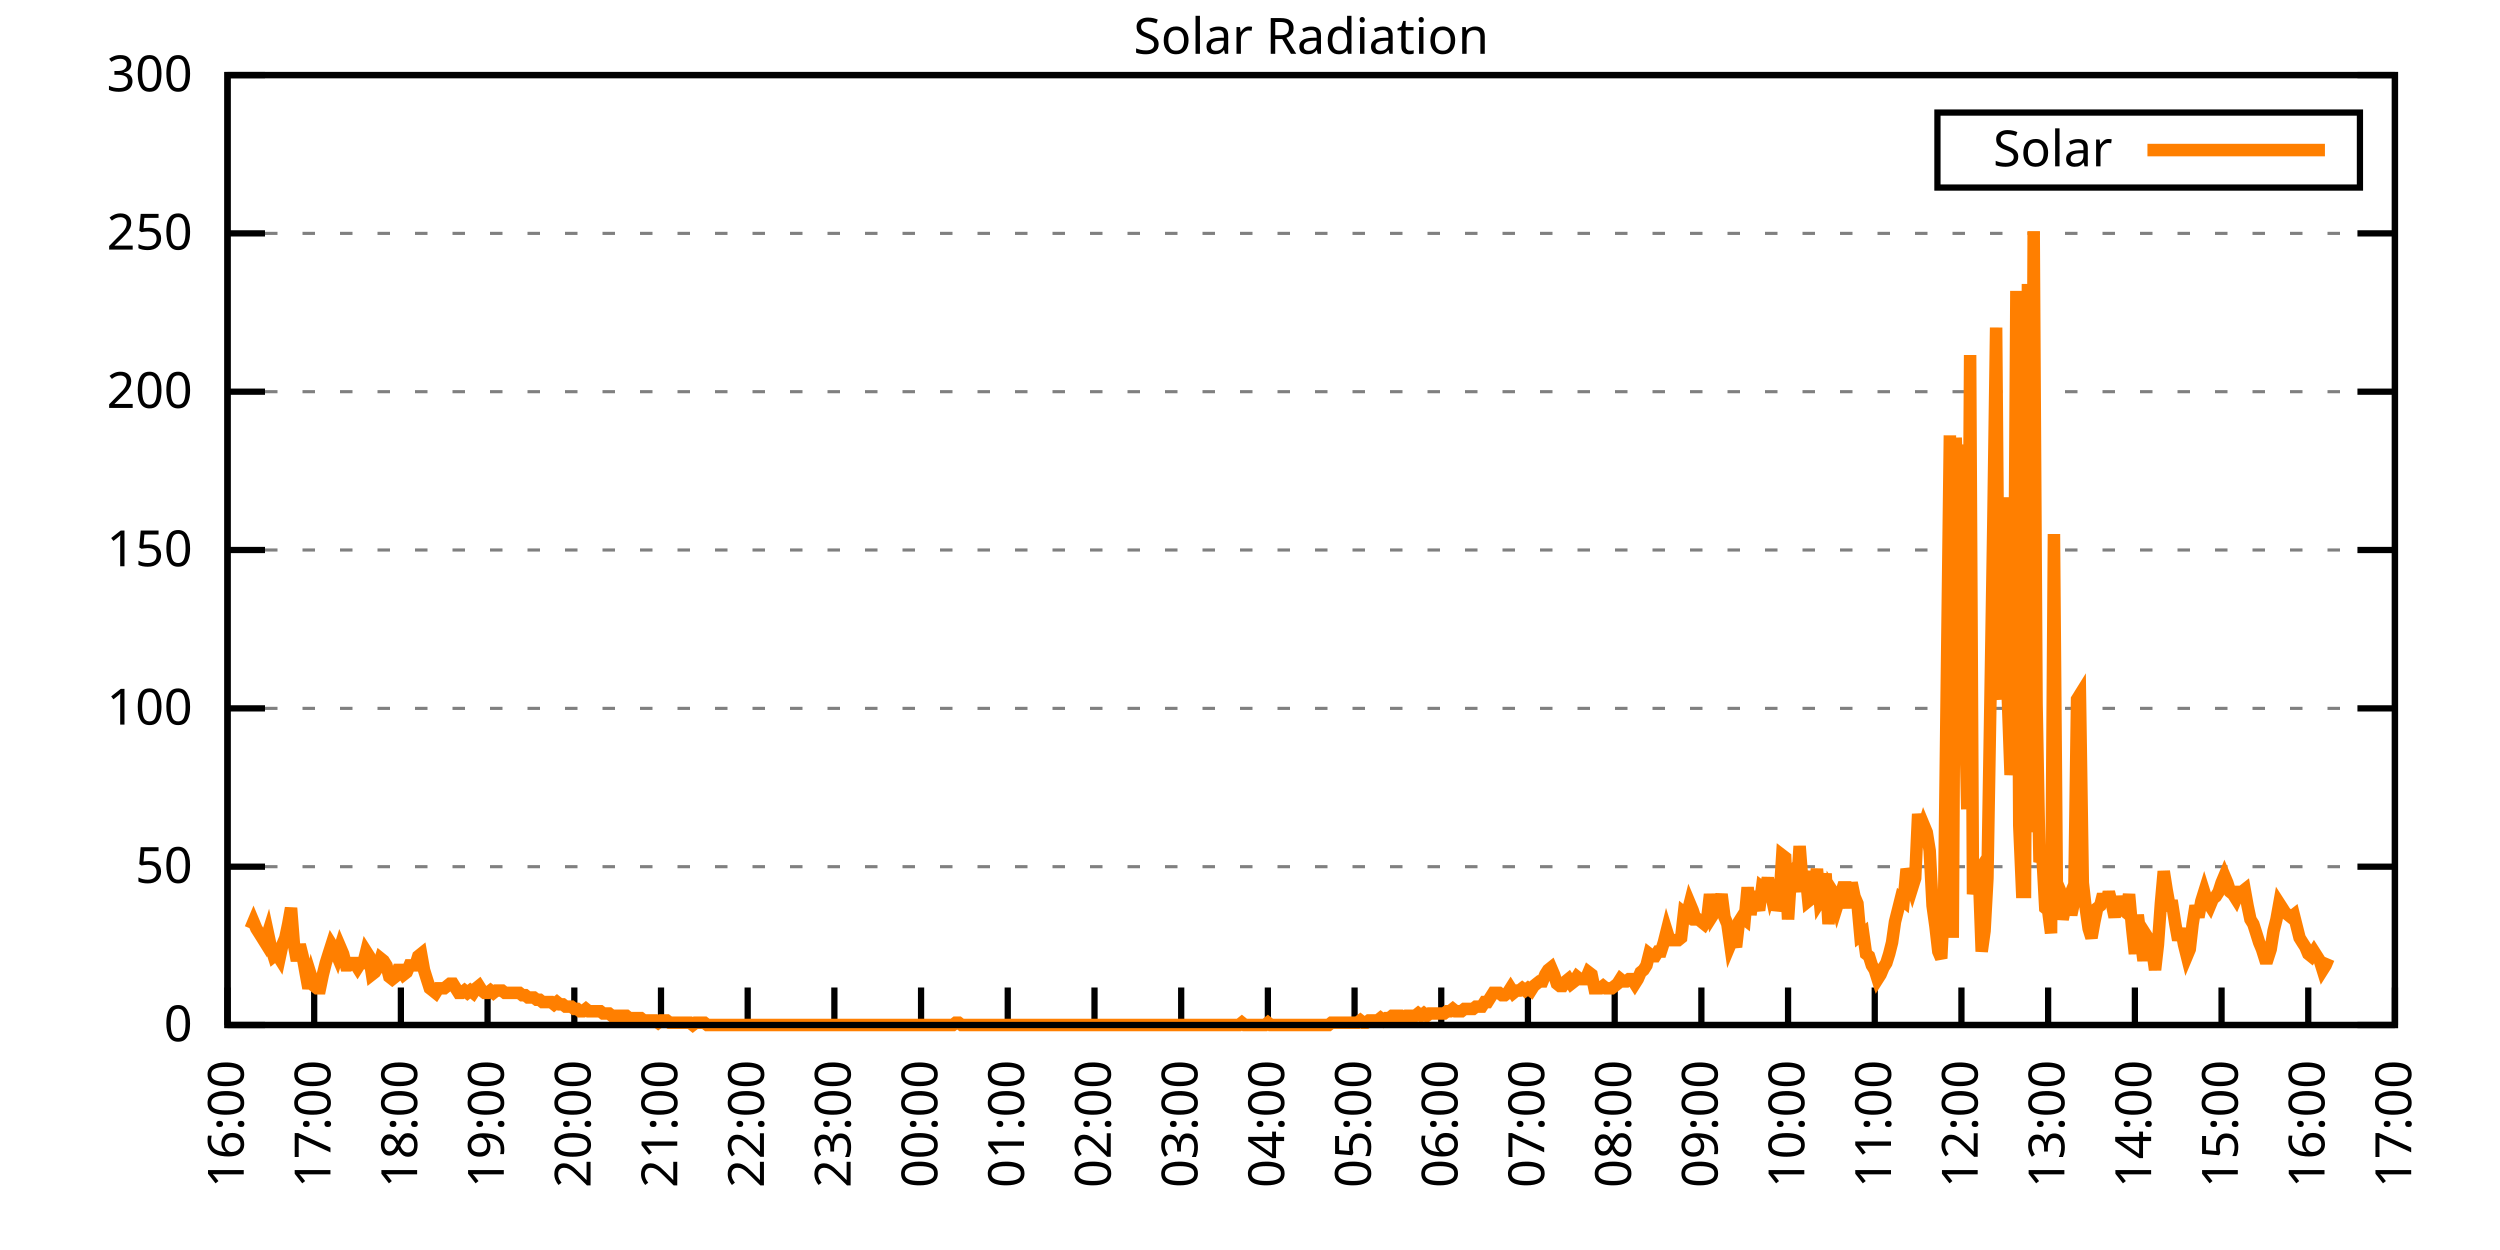
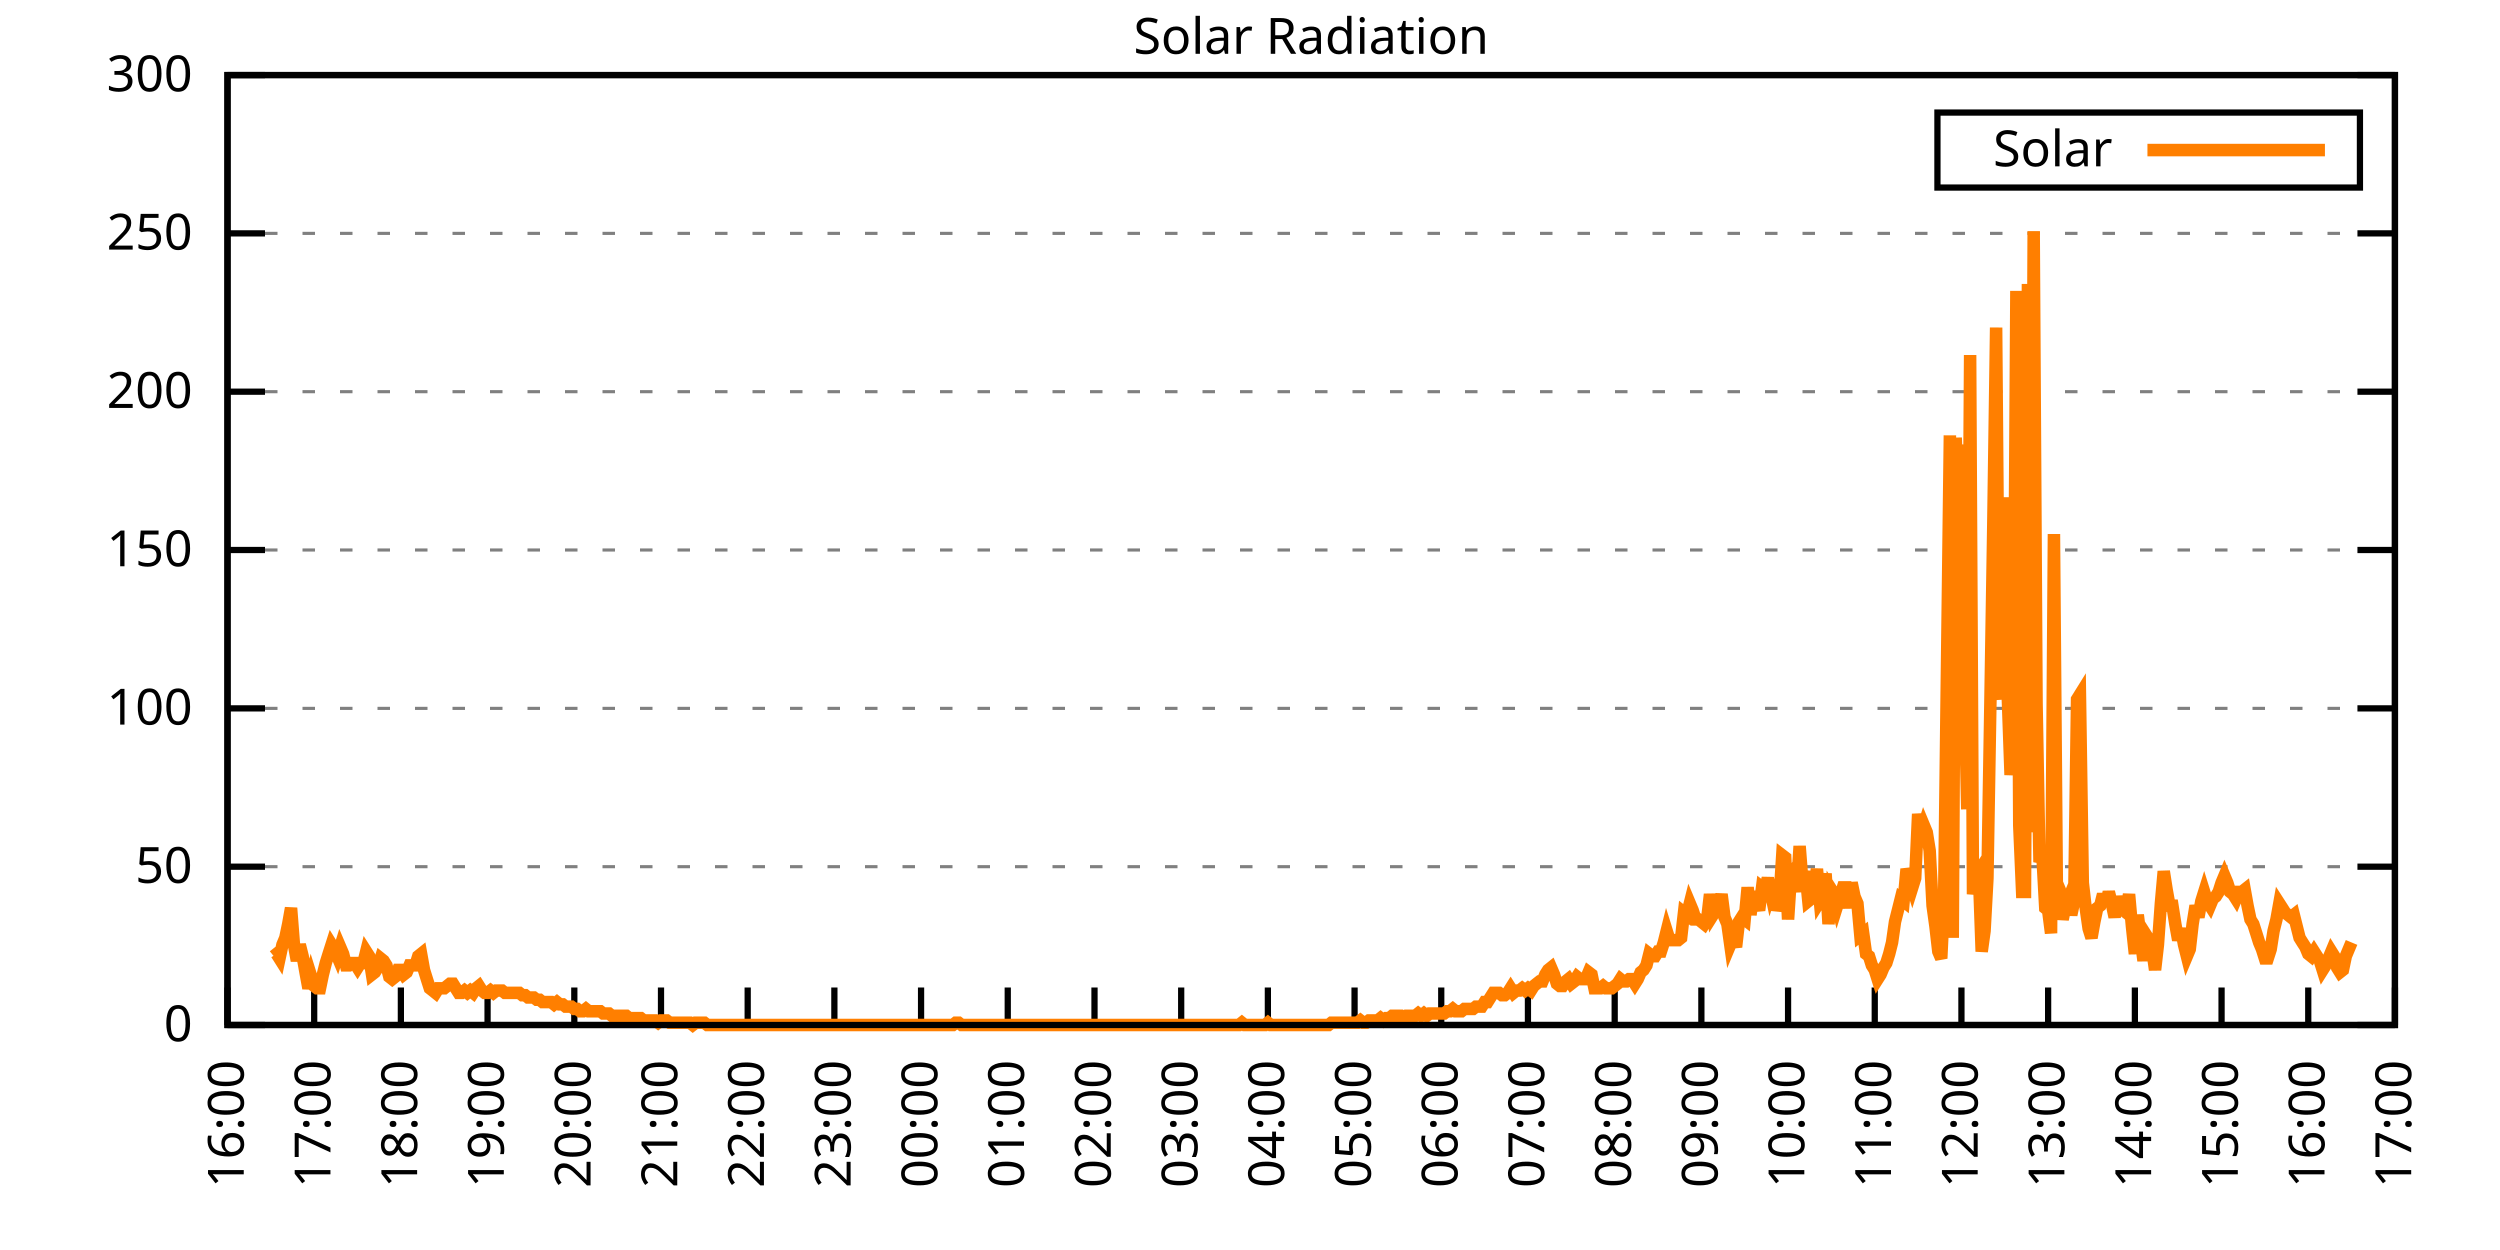
<svg xmlns="http://www.w3.org/2000/svg" xmlns:xlink="http://www.w3.org/1999/xlink" width="400" height="200" viewBox="0 0 400 200">
  <g id="gnuplot_canvas">
    <rect x="0" y="0" width="400" height="200" fill="none" />
    <defs>
      <circle id="gpDot" r="0.5" stroke-width="0.5" stroke="currentColor" />
      <path id="gpPt0" stroke-width="0.333" stroke="currentColor" d="M-1,0 h2 M0,-1 v2" />
      <path id="gpPt1" stroke-width="0.333" stroke="currentColor" d="M-1,-1 L1,1 M1,-1 L-1,1" />
      <path id="gpPt2" stroke-width="0.333" stroke="currentColor" d="M-1,0 L1,0 M0,-1 L0,1 M-1,-1 L1,1 M-1,1 L1,-1" />
      <rect id="gpPt3" stroke-width="0.333" stroke="currentColor" x="-1" y="-1" width="2" height="2" />
      <rect id="gpPt4" stroke-width="0.333" stroke="currentColor" fill="currentColor" x="-1" y="-1" width="2" height="2" />
      <circle id="gpPt5" stroke-width="0.333" stroke="currentColor" cx="0" cy="0" r="1" />
      <use xlink:href="#gpPt5" id="gpPt6" fill="currentColor" stroke="none" />
      <path id="gpPt7" stroke-width="0.333" stroke="currentColor" d="M0,-1.33 L-1.33,0.67 L1.33,0.67 z" />
      <use xlink:href="#gpPt7" id="gpPt8" fill="currentColor" stroke="none" />
      <use xlink:href="#gpPt7" id="gpPt9" stroke="currentColor" transform="rotate(180)" />
      <use xlink:href="#gpPt9" id="gpPt10" fill="currentColor" stroke="none" />
      <use xlink:href="#gpPt3" id="gpPt11" stroke="currentColor" transform="rotate(45)" />
      <use xlink:href="#gpPt11" id="gpPt12" fill="currentColor" stroke="none" />
      <path id="gpPt13" stroke-width="0.333" stroke="currentColor" d="M0,1.330 L1.265,0.411 L0.782,-1.067 L-0.782,-1.076 L-1.265,0.411 z" />
      <use xlink:href="#gpPt13" id="gpPt14" fill="currentColor" stroke="none" />
      <filter id="textbox" filterUnits="objectBoundingBox" x="0" y="0" height="1" width="1">
        <feFlood flood-color="white" flood-opacity="1" result="bgnd" />
        <feComposite in="SourceGraphic" in2="bgnd" operator="atop" />
      </filter>
      <filter id="greybox" filterUnits="objectBoundingBox" x="0" y="0" height="1" width="1">
        <feFlood flood-color="lightgrey" flood-opacity="1" result="grey" />
        <feComposite in="SourceGraphic" in2="grey" operator="atop" />
      </filter>
    </defs>
    <g fill="none" color="white" stroke="currentColor" stroke-width="1.00" stroke-linecap="butt" stroke-linejoin="miter">
</g>
    <g fill="none" color="black" stroke="currentColor" stroke-width="1.00" stroke-linecap="butt" stroke-linejoin="miter">
      <g stroke="none" shape-rendering="crispEdges">
        <polygon fill="rgb(255, 255, 255)" points="36.40,164.00 383.18,164.00 383.18,12.02 36.40,12.02 " />
      </g>
    </g>
    <g fill="none" color="black" stroke="currentColor" stroke-width="1.00" stroke-linecap="butt" stroke-linejoin="miter">
</g>
    <g fill="none" color="black" stroke="black" stroke-width="0.50" stroke-linecap="butt" stroke-linejoin="miter">
</g>
    <g fill="none" color="gray" stroke="currentColor" stroke-width="0.50" stroke-linecap="butt" stroke-linejoin="miter">
      <path stroke="gray" stroke-dasharray="2,4" class="gridline" d="M36.40,164.00 L383.19,164.00  " />
    </g>
    <g fill="none" color="gray" stroke="gray" stroke-width="1.00" stroke-linecap="butt" stroke-linejoin="miter">
</g>
    <g fill="none" color="black" stroke="currentColor" stroke-width="1.00" stroke-linecap="butt" stroke-linejoin="miter">
      <path stroke="black" d="M36.40,164.00 L42.40,164.00 M383.19,164.00 L377.19,164.00  " />
      <g transform="translate(30.80,166.60)" stroke="none" fill="black" font-family="Sans" font-size="8.00" text-anchor="end">
        <text>
          <tspan font-family="Sans"> 0</tspan>
        </text>
      </g>
    </g>
    <g fill="none" color="black" stroke="currentColor" stroke-width="1.00" stroke-linecap="butt" stroke-linejoin="miter">
</g>
    <g fill="none" color="black" stroke="black" stroke-width="0.50" stroke-linecap="butt" stroke-linejoin="miter">
</g>
    <g fill="none" color="gray" stroke="currentColor" stroke-width="0.50" stroke-linecap="butt" stroke-linejoin="miter">
      <path stroke="gray" stroke-dasharray="2,4" class="gridline" d="M36.40,138.67 L383.19,138.67  " />
    </g>
    <g fill="none" color="gray" stroke="gray" stroke-width="1.00" stroke-linecap="butt" stroke-linejoin="miter">
</g>
    <g fill="none" color="black" stroke="currentColor" stroke-width="1.00" stroke-linecap="butt" stroke-linejoin="miter">
      <path stroke="black" d="M36.40,138.67 L42.40,138.67 M383.19,138.67 L377.19,138.67  " />
      <g transform="translate(30.80,141.27)" stroke="none" fill="black" font-family="Sans" font-size="8.00" text-anchor="end">
        <text>
          <tspan font-family="Sans"> 50</tspan>
        </text>
      </g>
    </g>
    <g fill="none" color="black" stroke="currentColor" stroke-width="1.00" stroke-linecap="butt" stroke-linejoin="miter">
</g>
    <g fill="none" color="black" stroke="black" stroke-width="0.50" stroke-linecap="butt" stroke-linejoin="miter">
</g>
    <g fill="none" color="gray" stroke="currentColor" stroke-width="0.50" stroke-linecap="butt" stroke-linejoin="miter">
      <path stroke="gray" stroke-dasharray="2,4" class="gridline" d="M36.40,113.34 L383.19,113.34  " />
    </g>
    <g fill="none" color="gray" stroke="gray" stroke-width="1.00" stroke-linecap="butt" stroke-linejoin="miter">
</g>
    <g fill="none" color="black" stroke="currentColor" stroke-width="1.00" stroke-linecap="butt" stroke-linejoin="miter">
      <path stroke="black" d="M36.40,113.34 L42.40,113.34 M383.19,113.34 L377.19,113.34  " />
      <g transform="translate(30.80,115.94)" stroke="none" fill="black" font-family="Sans" font-size="8.00" text-anchor="end">
        <text>
          <tspan font-family="Sans"> 100</tspan>
        </text>
      </g>
    </g>
    <g fill="none" color="black" stroke="currentColor" stroke-width="1.00" stroke-linecap="butt" stroke-linejoin="miter">
</g>
    <g fill="none" color="black" stroke="black" stroke-width="0.50" stroke-linecap="butt" stroke-linejoin="miter">
</g>
    <g fill="none" color="gray" stroke="currentColor" stroke-width="0.50" stroke-linecap="butt" stroke-linejoin="miter">
      <path stroke="gray" stroke-dasharray="2,4" class="gridline" d="M36.40,88.00 L383.19,88.00  " />
    </g>
    <g fill="none" color="gray" stroke="gray" stroke-width="1.00" stroke-linecap="butt" stroke-linejoin="miter">
</g>
    <g fill="none" color="black" stroke="currentColor" stroke-width="1.00" stroke-linecap="butt" stroke-linejoin="miter">
      <path stroke="black" d="M36.40,88.00 L42.40,88.00 M383.19,88.00 L377.19,88.00  " />
      <g transform="translate(30.80,90.60)" stroke="none" fill="black" font-family="Sans" font-size="8.00" text-anchor="end">
        <text>
          <tspan font-family="Sans"> 150</tspan>
        </text>
      </g>
    </g>
    <g fill="none" color="black" stroke="currentColor" stroke-width="1.00" stroke-linecap="butt" stroke-linejoin="miter">
</g>
    <g fill="none" color="black" stroke="black" stroke-width="0.50" stroke-linecap="butt" stroke-linejoin="miter">
</g>
    <g fill="none" color="gray" stroke="currentColor" stroke-width="0.50" stroke-linecap="butt" stroke-linejoin="miter">
      <path stroke="gray" stroke-dasharray="2,4" class="gridline" d="M36.40,62.67 L383.19,62.67  " />
    </g>
    <g fill="none" color="gray" stroke="gray" stroke-width="1.00" stroke-linecap="butt" stroke-linejoin="miter">
</g>
    <g fill="none" color="black" stroke="currentColor" stroke-width="1.00" stroke-linecap="butt" stroke-linejoin="miter">
      <path stroke="black" d="M36.40,62.67 L42.40,62.67 M383.19,62.67 L377.19,62.67  " />
      <g transform="translate(30.80,65.27)" stroke="none" fill="black" font-family="Sans" font-size="8.00" text-anchor="end">
        <text>
          <tspan font-family="Sans"> 200</tspan>
        </text>
      </g>
    </g>
    <g fill="none" color="black" stroke="currentColor" stroke-width="1.00" stroke-linecap="butt" stroke-linejoin="miter">
</g>
    <g fill="none" color="black" stroke="black" stroke-width="0.50" stroke-linecap="butt" stroke-linejoin="miter">
</g>
    <g fill="none" color="gray" stroke="currentColor" stroke-width="0.50" stroke-linecap="butt" stroke-linejoin="miter">
      <path stroke="gray" stroke-dasharray="2,4" class="gridline" d="M36.40,37.34 L383.19,37.34  " />
    </g>
    <g fill="none" color="gray" stroke="gray" stroke-width="1.00" stroke-linecap="butt" stroke-linejoin="miter">
</g>
    <g fill="none" color="black" stroke="currentColor" stroke-width="1.00" stroke-linecap="butt" stroke-linejoin="miter">
      <path stroke="black" d="M36.40,37.34 L42.40,37.34 M383.19,37.34 L377.19,37.34  " />
      <g transform="translate(30.80,39.94)" stroke="none" fill="black" font-family="Sans" font-size="8.00" text-anchor="end">
        <text>
          <tspan font-family="Sans"> 250</tspan>
        </text>
      </g>
    </g>
    <g fill="none" color="black" stroke="currentColor" stroke-width="1.00" stroke-linecap="butt" stroke-linejoin="miter">
</g>
    <g fill="none" color="black" stroke="black" stroke-width="0.50" stroke-linecap="butt" stroke-linejoin="miter">
</g>
    <g fill="none" color="gray" stroke="currentColor" stroke-width="0.50" stroke-linecap="butt" stroke-linejoin="miter">
      <path stroke="gray" stroke-dasharray="2,4" class="gridline" d="M36.40,12.01 L383.19,12.01  " />
    </g>
    <g fill="none" color="gray" stroke="gray" stroke-width="1.00" stroke-linecap="butt" stroke-linejoin="miter">
</g>
    <g fill="none" color="black" stroke="currentColor" stroke-width="1.00" stroke-linecap="butt" stroke-linejoin="miter">
      <path stroke="black" d="M36.40,12.01 L42.40,12.01 M383.19,12.01 L377.19,12.01  " />
      <g transform="translate(30.80,14.61)" stroke="none" fill="black" font-family="Sans" font-size="8.00" text-anchor="end">
        <text>
          <tspan font-family="Sans"> 300</tspan>
        </text>
      </g>
    </g>
    <g fill="none" color="black" stroke="currentColor" stroke-width="1.00" stroke-linecap="butt" stroke-linejoin="miter">
      <path stroke="black" d="M36.40,164.00 L36.40,158.00  " />
      <g transform="translate(39.00,169.60) rotate(270.00)" stroke="none" fill="black" font-family="Sans" font-size="8.00" text-anchor="end">
        <text>
          <tspan font-family="Sans">16:00</tspan>
        </text>
      </g>
    </g>
    <g fill="none" color="black" stroke="currentColor" stroke-width="1.00" stroke-linecap="butt" stroke-linejoin="miter">
      <path stroke="black" d="M50.27,164.00 L50.27,158.00  " />
      <g transform="translate(52.87,169.60) rotate(270.00)" stroke="none" fill="black" font-family="Sans" font-size="8.00" text-anchor="end">
        <text>
          <tspan font-family="Sans">17:00</tspan>
        </text>
      </g>
    </g>
    <g fill="none" color="black" stroke="currentColor" stroke-width="1.00" stroke-linecap="butt" stroke-linejoin="miter">
      <path stroke="black" d="M64.14,164.00 L64.14,158.00  " />
      <g transform="translate(66.74,169.60) rotate(270.00)" stroke="none" fill="black" font-family="Sans" font-size="8.00" text-anchor="end">
        <text>
          <tspan font-family="Sans">18:00</tspan>
        </text>
      </g>
    </g>
    <g fill="none" color="black" stroke="currentColor" stroke-width="1.00" stroke-linecap="butt" stroke-linejoin="miter">
      <path stroke="black" d="M78.01,164.00 L78.01,158.00  " />
      <g transform="translate(80.61,169.60) rotate(270.00)" stroke="none" fill="black" font-family="Sans" font-size="8.00" text-anchor="end">
        <text>
          <tspan font-family="Sans">19:00</tspan>
        </text>
      </g>
    </g>
    <g fill="none" color="black" stroke="currentColor" stroke-width="1.00" stroke-linecap="butt" stroke-linejoin="miter">
      <path stroke="black" d="M91.89,164.00 L91.89,158.00  " />
      <g transform="translate(94.49,169.60) rotate(270.00)" stroke="none" fill="black" font-family="Sans" font-size="8.00" text-anchor="end">
        <text>
          <tspan font-family="Sans">20:00</tspan>
        </text>
      </g>
    </g>
    <g fill="none" color="black" stroke="currentColor" stroke-width="1.00" stroke-linecap="butt" stroke-linejoin="miter">
      <path stroke="black" d="M105.76,164.00 L105.76,158.00  " />
      <g transform="translate(108.36,169.60) rotate(270.00)" stroke="none" fill="black" font-family="Sans" font-size="8.00" text-anchor="end">
        <text>
          <tspan font-family="Sans">21:00</tspan>
        </text>
      </g>
    </g>
    <g fill="none" color="black" stroke="currentColor" stroke-width="1.00" stroke-linecap="butt" stroke-linejoin="miter">
      <path stroke="black" d="M119.63,164.00 L119.63,158.00  " />
      <g transform="translate(122.23,169.60) rotate(270.00)" stroke="none" fill="black" font-family="Sans" font-size="8.00" text-anchor="end">
        <text>
          <tspan font-family="Sans">22:00</tspan>
        </text>
      </g>
    </g>
    <g fill="none" color="black" stroke="currentColor" stroke-width="1.00" stroke-linecap="butt" stroke-linejoin="miter">
      <path stroke="black" d="M133.50,164.00 L133.50,158.00  " />
      <g transform="translate(136.10,169.60) rotate(270.00)" stroke="none" fill="black" font-family="Sans" font-size="8.00" text-anchor="end">
        <text>
          <tspan font-family="Sans">23:00</tspan>
        </text>
      </g>
    </g>
    <g fill="none" color="black" stroke="currentColor" stroke-width="1.00" stroke-linecap="butt" stroke-linejoin="miter">
      <path stroke="black" d="M147.37,164.00 L147.37,158.00  " />
      <g transform="translate(149.97,169.60) rotate(270.00)" stroke="none" fill="black" font-family="Sans" font-size="8.00" text-anchor="end">
        <text>
          <tspan font-family="Sans">00:00</tspan>
        </text>
      </g>
    </g>
    <g fill="none" color="black" stroke="currentColor" stroke-width="1.00" stroke-linecap="butt" stroke-linejoin="miter">
      <path stroke="black" d="M161.24,164.00 L161.24,158.00  " />
      <g transform="translate(163.84,169.60) rotate(270.00)" stroke="none" fill="black" font-family="Sans" font-size="8.00" text-anchor="end">
        <text>
          <tspan font-family="Sans">01:00</tspan>
        </text>
      </g>
    </g>
    <g fill="none" color="black" stroke="currentColor" stroke-width="1.00" stroke-linecap="butt" stroke-linejoin="miter">
      <path stroke="black" d="M175.12,164.00 L175.12,158.00  " />
      <g transform="translate(177.72,169.60) rotate(270.00)" stroke="none" fill="black" font-family="Sans" font-size="8.00" text-anchor="end">
        <text>
          <tspan font-family="Sans">02:00</tspan>
        </text>
      </g>
    </g>
    <g fill="none" color="black" stroke="currentColor" stroke-width="1.00" stroke-linecap="butt" stroke-linejoin="miter">
      <path stroke="black" d="M188.99,164.00 L188.99,158.00  " />
      <g transform="translate(191.59,169.60) rotate(270.00)" stroke="none" fill="black" font-family="Sans" font-size="8.00" text-anchor="end">
        <text>
          <tspan font-family="Sans">03:00</tspan>
        </text>
      </g>
    </g>
    <g fill="none" color="black" stroke="currentColor" stroke-width="1.00" stroke-linecap="butt" stroke-linejoin="miter">
      <path stroke="black" d="M202.86,164.00 L202.86,158.00  " />
      <g transform="translate(205.46,169.60) rotate(270.00)" stroke="none" fill="black" font-family="Sans" font-size="8.00" text-anchor="end">
        <text>
          <tspan font-family="Sans">04:00</tspan>
        </text>
      </g>
    </g>
    <g fill="none" color="black" stroke="currentColor" stroke-width="1.00" stroke-linecap="butt" stroke-linejoin="miter">
      <path stroke="black" d="M216.73,164.00 L216.73,158.00  " />
      <g transform="translate(219.33,169.60) rotate(270.00)" stroke="none" fill="black" font-family="Sans" font-size="8.00" text-anchor="end">
        <text>
          <tspan font-family="Sans">05:00</tspan>
        </text>
      </g>
    </g>
    <g fill="none" color="black" stroke="currentColor" stroke-width="1.00" stroke-linecap="butt" stroke-linejoin="miter">
      <path stroke="black" d="M230.60,164.00 L230.60,158.00  " />
      <g transform="translate(233.20,169.60) rotate(270.00)" stroke="none" fill="black" font-family="Sans" font-size="8.00" text-anchor="end">
        <text>
          <tspan font-family="Sans">06:00</tspan>
        </text>
      </g>
    </g>
    <g fill="none" color="black" stroke="currentColor" stroke-width="1.00" stroke-linecap="butt" stroke-linejoin="miter">
      <path stroke="black" d="M244.47,164.00 L244.47,158.00  " />
      <g transform="translate(247.07,169.60) rotate(270.00)" stroke="none" fill="black" font-family="Sans" font-size="8.00" text-anchor="end">
        <text>
          <tspan font-family="Sans">07:00</tspan>
        </text>
      </g>
    </g>
    <g fill="none" color="black" stroke="currentColor" stroke-width="1.00" stroke-linecap="butt" stroke-linejoin="miter">
      <path stroke="black" d="M258.35,164.00 L258.35,158.00  " />
      <g transform="translate(260.95,169.60) rotate(270.00)" stroke="none" fill="black" font-family="Sans" font-size="8.00" text-anchor="end">
        <text>
          <tspan font-family="Sans">08:00</tspan>
        </text>
      </g>
    </g>
    <g fill="none" color="black" stroke="currentColor" stroke-width="1.00" stroke-linecap="butt" stroke-linejoin="miter">
      <path stroke="black" d="M272.22,164.00 L272.22,158.00  " />
      <g transform="translate(274.82,169.60) rotate(270.00)" stroke="none" fill="black" font-family="Sans" font-size="8.00" text-anchor="end">
        <text>
          <tspan font-family="Sans">09:00</tspan>
        </text>
      </g>
    </g>
    <g fill="none" color="black" stroke="currentColor" stroke-width="1.00" stroke-linecap="butt" stroke-linejoin="miter">
      <path stroke="black" d="M286.09,164.00 L286.09,158.00  " />
      <g transform="translate(288.69,169.60) rotate(270.00)" stroke="none" fill="black" font-family="Sans" font-size="8.00" text-anchor="end">
        <text>
          <tspan font-family="Sans">10:00</tspan>
        </text>
      </g>
    </g>
    <g fill="none" color="black" stroke="currentColor" stroke-width="1.00" stroke-linecap="butt" stroke-linejoin="miter">
      <path stroke="black" d="M299.96,164.00 L299.96,158.00  " />
      <g transform="translate(302.56,169.60) rotate(270.00)" stroke="none" fill="black" font-family="Sans" font-size="8.00" text-anchor="end">
        <text>
          <tspan font-family="Sans">11:00</tspan>
        </text>
      </g>
    </g>
    <g fill="none" color="black" stroke="currentColor" stroke-width="1.00" stroke-linecap="butt" stroke-linejoin="miter">
      <path stroke="black" d="M313.83,164.00 L313.83,158.00  " />
      <g transform="translate(316.43,169.60) rotate(270.00)" stroke="none" fill="black" font-family="Sans" font-size="8.00" text-anchor="end">
        <text>
          <tspan font-family="Sans">12:00</tspan>
        </text>
      </g>
    </g>
    <g fill="none" color="black" stroke="currentColor" stroke-width="1.00" stroke-linecap="butt" stroke-linejoin="miter">
      <path stroke="black" d="M327.70,164.00 L327.70,158.00  " />
      <g transform="translate(330.30,169.60) rotate(270.00)" stroke="none" fill="black" font-family="Sans" font-size="8.00" text-anchor="end">
        <text>
          <tspan font-family="Sans">13:00</tspan>
        </text>
      </g>
    </g>
    <g fill="none" color="black" stroke="currentColor" stroke-width="1.00" stroke-linecap="butt" stroke-linejoin="miter">
      <path stroke="black" d="M341.58,164.00 L341.58,158.00  " />
      <g transform="translate(344.18,169.60) rotate(270.00)" stroke="none" fill="black" font-family="Sans" font-size="8.00" text-anchor="end">
        <text>
          <tspan font-family="Sans">14:00</tspan>
        </text>
      </g>
    </g>
    <g fill="none" color="black" stroke="currentColor" stroke-width="1.00" stroke-linecap="butt" stroke-linejoin="miter">
      <path stroke="black" d="M355.45,164.00 L355.45,158.00  " />
      <g transform="translate(358.05,169.60) rotate(270.00)" stroke="none" fill="black" font-family="Sans" font-size="8.00" text-anchor="end">
        <text>
          <tspan font-family="Sans">15:00</tspan>
        </text>
      </g>
    </g>
    <g fill="none" color="black" stroke="currentColor" stroke-width="1.00" stroke-linecap="butt" stroke-linejoin="miter">
      <path stroke="black" d="M369.32,164.00 L369.32,158.00  " />
      <g transform="translate(371.92,169.60) rotate(270.00)" stroke="none" fill="black" font-family="Sans" font-size="8.00" text-anchor="end">
        <text>
          <tspan font-family="Sans">16:00</tspan>
        </text>
      </g>
    </g>
    <g fill="none" color="black" stroke="currentColor" stroke-width="1.00" stroke-linecap="butt" stroke-linejoin="miter">
      <path stroke="black" d="M383.19,164.00 L383.19,158.00  " />
      <g transform="translate(385.79,169.60) rotate(270.00)" stroke="none" fill="black" font-family="Sans" font-size="8.00" text-anchor="end">
        <text>
          <tspan font-family="Sans">17:00</tspan>
        </text>
      </g>
    </g>
    <g fill="none" color="black" stroke="currentColor" stroke-width="1.00" stroke-linecap="butt" stroke-linejoin="miter">
</g>
    <g fill="none" color="black" stroke="currentColor" stroke-width="1.00" stroke-linecap="butt" stroke-linejoin="miter">
      <path stroke="black" d="M36.40,12.01 L36.40,164.00 L383.19,164.00 L383.19,12.01 L36.40,12.01 Z  " />
    </g>
    <g fill="none" color="black" stroke="currentColor" stroke-width="1.00" stroke-linecap="butt" stroke-linejoin="miter">
</g>
    <g fill="none" color="black" stroke="currentColor" stroke-width="1.00" stroke-linecap="butt" stroke-linejoin="miter">
      <path stroke="black" d="M309.99,30.01 L309.99,18.01 L377.59,18.01 L377.59,30.01 L309.99,30.01 Z  " />
    </g>
    <g id="Solar_Radiation_plot_1">
      <g fill="none" color="white" stroke="black" stroke-width="2.00" stroke-linecap="butt" stroke-linejoin="miter">
</g>
      <g fill="none" color="black" stroke="currentColor" stroke-width="2.00" stroke-linecap="butt" stroke-linejoin="miter">
        <g transform="translate(337.99,26.61)" stroke="none" fill="black" font-family="Sans" font-size="8.00" text-anchor="end">
          <text>
            <tspan font-family="Sans">Solar</tspan>
          </text>
        </g>
      </g>
      <g fill="none" color="black" stroke="currentColor" stroke-width="2.00" stroke-linecap="butt" stroke-linejoin="miter">
-         <path stroke="rgb(255, 127,   0)" d="M343.59,24.01 L371.99,24.01 M40.10,148.58 L40.56,147.48 L41.02,148.58 L41.49,149.32 L41.95,150.05 L42.41,150.79   L42.87,149.32 L43.34,151.52 L43.80,152.99 L44.26,152.62 L44.72,153.35 L45.19,151.15 L45.65,150.05 L46.11,147.85   L46.57,145.28 L47.03,151.15 L47.50,153.72 L47.96,151.15 L48.42,152.99 L48.88,155.56 L49.35,158.13 L49.81,156.29   L50.27,157.76 L50.73,158.13 L51.20,158.13 L51.66,155.92 L52.12,154.09 L52.58,152.62 L53.05,151.15 L53.51,151.89   L53.97,152.99 L54.43,151.52 L54.90,152.62 L55.36,154.46 L55.82,154.46 L56.28,154.09 L56.75,154.09 L57.21,154.82   L57.67,154.09 L58.13,154.09 L58.59,152.25 L59.06,152.99 L59.52,155.92 L59.98,155.56 L60.44,154.82 L60.91,153.35   L61.37,153.72 L61.83,154.46 L62.29,156.29 L62.76,156.66 L63.22,156.29 L63.68,155.19 L64.14,155.19 L64.61,155.92   L65.07,155.56 L65.53,154.46 L65.99,154.46 L66.46,154.46 L66.92,152.99 L67.38,152.62 L67.84,155.19 L68.30,156.66   L68.77,158.13 L69.23,158.49 L69.69,158.86 L70.15,158.13 L70.62,158.13 L71.08,158.13 L71.54,157.76 L72.00,157.39   L72.47,157.39 L72.93,158.13 L73.39,158.86 L73.85,158.86 L74.32,158.49 L74.78,158.86 L75.24,158.49 L75.70,158.86   L76.17,158.13 L76.63,157.76 L77.09,158.49 L77.55,158.86 L78.01,158.86 L78.48,158.49 L78.94,158.86 L79.40,158.49   L79.86,158.49 L80.33,158.49 L80.79,158.86 L81.25,158.86 L81.71,158.86 L82.18,158.86 L82.64,158.86 L83.10,158.86   L83.56,159.23 L84.03,159.23 L84.49,159.60 L84.95,159.60 L85.41,159.60 L85.88,159.96 L86.34,159.96 L86.80,160.33   L87.26,160.33 L87.72,160.33 L88.19,160.33 L88.65,160.70 L89.11,160.33 L89.57,160.70 L90.04,160.70 L90.50,161.06   L90.96,161.06 L91.42,161.06 L91.89,161.43 L92.35,161.43 L92.81,161.80 L93.27,161.80 L93.74,161.43 L94.20,161.80   L94.66,161.80 L95.12,161.80 L95.59,161.80 L96.05,161.80 L96.51,162.16 L96.97,162.16 L97.44,162.16 L97.90,162.53   L98.36,162.53 L98.82,162.53 L99.28,162.53 L99.75,162.53 L100.21,162.53 L100.67,162.90 L101.13,162.90 L101.60,162.90   L102.06,162.90 L102.52,162.90 L102.98,163.27 L103.45,163.27 L103.91,163.27 L104.37,163.27 L104.83,163.27 L105.30,163.63   L105.76,163.27 L106.22,163.27 L106.68,163.27 L107.15,163.63 L107.61,163.63 L108.07,163.63 L108.53,163.63 L108.99,163.63   L109.46,163.63 L109.92,163.63 L110.38,163.63 L110.84,164.00 L111.31,163.63 L111.77,163.63 L112.23,163.63 L112.69,163.63   L113.16,164.00 L113.62,164.00 L114.08,164.00 L114.54,164.00 L115.01,164.00 L115.47,164.00 L115.93,164.00 L116.39,164.00   L116.86,164.00 L117.32,164.00 L117.78,164.00 L118.24,164.00 L118.70,164.00 L119.17,164.00 L119.63,164.00 L120.09,164.00   L120.55,164.00 L121.02,164.00 L121.48,164.00 L121.94,164.00 L122.40,164.00 L122.87,164.00 L123.33,164.00 L123.79,164.00   L124.25,164.00 L124.72,164.00 L125.18,164.00 L125.64,164.00 L126.10,164.00 L126.57,164.00 L127.03,164.00 L127.49,164.00   L127.95,164.00 L128.41,164.00 L128.88,164.00 L129.34,164.00 L129.80,164.00 L130.26,164.00 L130.73,164.00 L131.19,164.00   L131.65,164.00 L132.11,164.00 L132.58,164.00 L133.04,164.00 L133.50,164.00 L133.96,164.00 L134.43,164.00 L134.89,164.00   L135.35,164.00 L135.81,164.00 L136.28,164.00 L136.74,164.00 L137.20,164.00 L137.66,164.00 L138.13,164.00 L138.59,164.00   L139.05,164.00 L139.51,164.00 L139.97,164.00 L140.44,164.00 L140.90,164.00 L141.36,164.00 L141.82,164.00 L142.29,164.00   L142.75,164.00 L143.21,164.00 L143.67,164.00 L144.14,164.00 L144.60,164.00 L145.06,164.00 L145.52,164.00 L145.99,164.00   L146.45,164.00 L146.91,164.00 L147.37,164.00 L147.84,164.00 L148.30,164.00 L148.76,164.00 L149.22,164.00 L149.68,164.00   L150.15,164.00 L150.61,164.00 L151.07,164.00 L151.53,164.00 L152.00,164.00 L152.46,164.00 L152.92,163.63 L153.38,163.63   L153.85,164.00 L154.31,164.00 L154.77,164.00 L155.23,164.00 L155.70,164.00 L156.16,164.00 L156.62,164.00 L157.08,164.00   L157.55,164.00 L158.01,164.00 L158.47,164.00 L158.93,164.00 L159.39,164.00 L159.86,164.00 L160.32,164.00 L160.78,164.00   L161.24,164.00 L161.71,164.00 L162.17,164.00 L162.63,164.00 L163.09,164.00 L163.56,164.00 L164.02,164.00 L164.48,164.00   L164.94,164.00 L165.41,164.00 L165.87,164.00 L166.33,164.00 L166.79,164.00 L167.26,164.00 L167.72,164.00 L168.18,164.00   L168.64,164.00 L169.10,164.00 L169.57,164.00 L170.03,164.00 L170.49,164.00 L170.95,164.00 L171.42,164.00 L171.88,164.00   L172.34,164.00 L172.80,164.00 L173.27,164.00 L173.73,164.00 L174.19,164.00 L174.65,164.00 L175.12,164.00 L175.58,164.00   L176.04,164.00 L176.50,164.00 L176.97,164.00 L177.43,164.00 L177.89,164.00 L178.35,164.00 L178.82,164.00 L179.28,164.00   L179.74,164.00 L180.20,164.00 L180.66,164.00 L181.13,164.00 L181.59,164.00 L182.05,164.00 L182.51,164.00 L182.98,164.00   L183.44,164.00 L183.90,164.00 L184.36,164.00 L184.83,164.00 L185.29,164.00 L185.75,164.00 L186.21,164.00 L186.68,164.00   L187.14,164.00 L187.60,164.00 L188.06,164.00 L188.53,164.00 L188.99,164.00 L189.45,164.00 L189.91,164.00 L190.37,164.00   L190.84,164.00 L191.30,164.00 L191.76,164.00 L192.22,164.00 L192.69,164.00 L193.15,164.00 L193.61,164.00 L194.07,164.00   L194.54,164.00 L195.00,164.00 L195.46,164.00 L195.92,164.00 L196.39,164.00 L196.85,164.00 L197.31,164.00 L197.77,164.00   L198.24,164.00 L198.70,163.63 L199.16,164.00 L199.62,164.00 L200.08,164.00 L200.55,164.00 L201.01,164.00 L201.47,164.00   L201.93,164.00 L202.40,164.00 L202.86,163.63 L203.32,164.00 L203.78,164.00 L204.25,164.00 L204.71,164.00 L205.17,164.00   L205.63,164.00 L206.10,164.00 L206.56,164.00 L207.02,164.00 L207.48,164.00 L207.95,164.00 L208.41,164.00 L208.87,164.00   L209.33,164.00 L209.80,164.00 L210.26,164.00 L210.72,164.00 L211.18,164.00 L211.64,164.00 L212.11,164.00 L212.57,164.00   L213.03,163.63 L213.49,163.63 L213.96,163.63 L214.42,163.63 L214.88,163.63 L215.34,163.63 L215.81,163.63 L216.27,163.63   L216.73,163.63 L217.19,163.63 L217.66,163.27 L218.12,163.63 L218.58,163.63 L219.04,163.27 L219.51,163.27 L219.97,163.27   L220.43,163.27 L220.89,162.90 L221.35,163.27 L221.82,162.90 L222.28,162.90 L222.74,162.53 L223.20,162.53 L223.67,162.53   L224.13,162.53 L224.59,162.90 L225.05,162.53 L225.52,162.53 L225.98,162.53 L226.44,162.53 L226.90,162.16 L227.37,162.53   L227.83,162.16 L228.29,162.53 L228.75,162.16 L229.22,162.16 L229.68,162.16 L230.14,162.16 L230.60,162.16 L231.06,162.16   L231.53,161.80 L231.99,161.80 L232.45,161.43 L232.91,161.80 L233.38,161.80 L233.84,161.80 L234.30,161.43 L234.76,161.43   L235.23,161.43 L235.69,161.43 L236.15,161.06 L236.61,161.06 L237.08,161.06 L237.54,160.33 L238.00,160.33 L238.46,159.60   L238.93,158.86 L239.39,158.86 L239.85,158.86 L240.31,159.23 L240.77,159.23 L241.24,158.86 L241.70,158.13 L242.16,158.86   L242.62,158.49 L243.09,158.49 L243.55,158.13 L244.01,158.49 L244.47,158.13 L244.94,158.49 L245.40,157.76 L245.86,157.39   L246.32,157.03 L246.79,157.03 L247.25,155.92 L247.71,155.19 L248.17,154.82 L248.64,155.92 L249.10,157.39 L249.56,157.76   L250.02,157.76 L250.49,157.03 L250.95,156.66 L251.41,157.39 L251.87,157.03 L252.33,156.29 L252.80,156.66 L253.26,156.66   L253.72,156.66 L254.18,155.56 L254.65,155.92 L255.11,158.13 L255.57,158.13 L256.03,158.13 L256.50,157.76 L256.96,158.13   L257.42,158.13 L257.88,158.13 L258.35,157.76 L258.81,157.39 L259.27,156.66 L259.73,157.03 L260.20,157.03 L260.66,156.66   L261.12,156.66 L261.58,157.39 L262.04,156.66 L262.51,155.56 L262.97,155.19 L263.43,154.46 L263.89,152.62 L264.36,152.99   L264.82,152.99 L265.28,152.25 L265.74,152.25 L266.21,150.79 L266.67,148.95 L267.13,150.42 L267.59,150.42 L268.06,150.42   L268.52,150.42 L268.98,150.05 L269.44,146.01 L269.91,146.38 L270.37,144.55 L270.83,145.65 L271.29,147.11 L271.75,147.11   L272.22,147.48 L272.68,147.85 L273.14,147.11 L273.60,143.08 L274.07,146.38 L274.53,145.65 L274.99,145.28 L275.45,143.08   L275.92,146.75 L276.38,147.85 L276.84,151.15 L277.30,150.05 L277.77,151.52 L278.23,147.48 L278.69,146.75 L279.15,147.11   L279.62,141.98 L280.08,146.38 L280.54,142.71 L281.00,144.18 L281.46,145.65 L281.93,141.98 L282.39,142.34 L282.85,140.51   L283.31,142.71 L283.78,141.24 L284.24,145.65 L284.70,144.18 L285.16,136.84 L285.63,137.20 L286.09,147.11 L286.55,140.14   L287.01,139.41 L287.48,142.71 L287.94,135.37 L288.40,141.24 L288.86,139.41 L289.33,144.18 L289.79,143.81 L290.25,142.34   L290.71,139.04 L291.18,144.18 L291.64,143.44 L292.10,139.77 L292.56,147.85 L293.02,142.34 L293.49,143.08 L293.95,144.91   L294.41,143.44 L294.87,141.98 L295.34,141.98 L295.80,145.28 L296.26,141.24 L296.72,143.44 L297.19,144.55 L297.65,149.68   L298.11,149.32 L298.57,152.62 L299.04,152.99 L299.50,154.46 L299.96,155.19 L300.42,156.66 L300.89,155.92 L301.35,154.82   L301.81,154.09 L302.27,152.62 L302.73,150.79 L303.20,147.48 L303.66,145.65 L304.12,143.81 L304.58,144.18 L305.05,139.04   L305.51,140.51 L305.97,141.98 L306.43,140.51 L306.90,130.23 L307.36,133.53 L307.82,132.06 L308.28,133.17 L308.75,136.10   L309.21,144.91 L309.67,148.22 L310.13,152.25 L310.60,153.35 L311.06,143.81 L311.52,106.74 L311.98,69.66 L312.44,150.05   L312.91,70.03 L313.37,81.78 L313.83,71.13 L314.29,107.84 L314.76,129.49 L315.22,56.81 L315.68,143.08 L316.14,140.14   L316.61,139.41 L317.07,152.25 L317.53,148.95 L317.99,140.51 L318.46,112.61 L318.92,84.34 L319.38,52.41 L319.84,108.57   L320.31,111.88 L320.77,79.57 L321.23,111.14 L321.69,123.99 L322.15,119.22 L322.62,46.54 L323.08,132.06 L323.54,142.71   L324.00,142.71 L324.47,45.43 L324.93,133.17 L325.39,36.99 L325.85,112.61 L326.32,137.94 L326.78,136.84 L327.24,145.28   L327.70,145.65 L328.17,149.32 L328.63,85.45 L329.09,141.24 L329.55,142.34 L330.02,147.11 L330.48,144.91 L330.94,143.81   L331.40,146.38 L331.87,144.18 L332.33,111.88 L332.79,111.14 L333.25,141.24 L333.71,145.28 L334.18,148.58 L334.64,150.05   L335.10,147.48 L335.56,145.28 L336.03,144.91 L336.49,143.08 L336.95,144.91 L337.41,142.71 L337.88,144.55 L338.34,146.75   L338.80,143.44 L339.26,145.65 L339.73,145.65 L340.19,146.01 L340.65,143.08 L341.11,148.22 L341.58,152.62 L342.04,146.38   L342.50,150.05 L342.96,153.72 L343.42,149.68 L343.89,150.42 L344.35,151.89 L344.81,155.19 L345.27,151.15 L345.74,144.55   L346.20,139.41 L346.66,142.34 L347.12,144.91 L347.59,144.91 L348.05,147.85 L348.51,150.42 L348.97,148.58 L349.44,151.15   L349.90,152.99 L350.36,151.89 L350.82,147.85 L351.29,144.91 L351.75,146.75 L352.21,144.18 L352.67,142.71 L353.13,144.18   L353.60,144.91 L354.06,143.81 L354.52,143.44 L354.98,142.71 L355.45,141.24 L355.91,140.14 L356.37,141.24 L356.83,142.71   L357.30,143.08 L357.76,143.81 L358.22,142.71 L358.68,142.71 L359.15,142.34 L359.61,144.91 L360.07,147.11 L360.53,147.85   L361.00,149.32 L361.46,150.79 L361.92,151.89 L362.38,153.35 L362.84,153.35 L363.31,151.89 L363.77,148.95 L364.23,147.11   L364.69,144.55 L365.16,145.28 L365.62,146.01 L366.08,146.38 L366.54,146.75 L367.01,146.38 L367.47,148.22 L367.93,150.05   L368.39,150.79 L368.86,151.52 L369.32,152.62 L369.78,152.99 L370.24,152.25 L370.71,152.99 L371.17,153.72 L371.63,155.19   L372.09,154.46 L372.56,153.35  " />
+         <path stroke="rgb(255, 127,   0)" d="M343.59,24.01 L371.99,24.01 M43.80,152.99 L44.26,152.62 L44.72,153.35 L45.19,151.15 L45.65,150.05 L46.11,147.85   L46.57,145.28 L47.03,151.15 L47.50,153.72 L47.96,151.15 L48.42,152.99 L48.88,155.56 L49.35,158.13 L49.81,156.29   L50.27,157.76 L50.73,158.13 L51.20,158.13 L51.66,155.92 L52.12,154.09 L52.58,152.62 L53.05,151.15 L53.51,151.89   L53.97,152.99 L54.43,151.52 L54.90,152.62 L55.36,154.46 L55.82,154.46 L56.28,154.09 L56.75,154.09 L57.21,154.82   L57.67,154.09 L58.13,154.09 L58.59,152.25 L59.06,152.99 L59.52,155.92 L59.98,155.56 L60.44,154.82 L60.91,153.35   L61.37,153.72 L61.83,154.46 L62.29,156.29 L62.76,156.66 L63.22,156.29 L63.68,155.19 L64.14,155.19 L64.61,155.92   L65.07,155.56 L65.53,154.46 L65.99,154.46 L66.46,154.46 L66.92,152.99 L67.38,152.62 L67.84,155.19 L68.30,156.66   L68.77,158.13 L69.23,158.49 L69.69,158.86 L70.15,158.13 L70.62,158.13 L71.08,158.13 L71.54,157.76 L72.00,157.39   L72.47,157.39 L72.93,158.13 L73.39,158.86 L73.85,158.86 L74.32,158.49 L74.78,158.86 L75.24,158.49 L75.70,158.86   L76.17,158.13 L76.63,157.76 L77.09,158.49 L77.55,158.86 L78.01,158.86 L78.48,158.49 L78.94,158.86 L79.40,158.49   L79.86,158.49 L80.33,158.49 L80.79,158.86 L81.25,158.86 L81.71,158.86 L82.18,158.86 L82.64,158.86 L83.10,158.86   L83.56,159.23 L84.03,159.23 L84.49,159.60 L84.95,159.60 L85.41,159.60 L85.88,159.96 L86.34,159.96 L86.80,160.33   L87.26,160.33 L87.72,160.33 L88.19,160.33 L88.65,160.70 L89.11,160.33 L89.57,160.70 L90.04,160.70 L90.50,161.06   L90.96,161.06 L91.42,161.06 L91.89,161.43 L92.35,161.43 L92.81,161.80 L93.27,161.80 L93.74,161.43 L94.20,161.80   L94.66,161.80 L95.12,161.80 L95.59,161.80 L96.05,161.80 L96.51,162.16 L96.97,162.16 L97.44,162.16 L97.90,162.53   L98.36,162.53 L98.82,162.53 L99.28,162.53 L99.75,162.53 L100.21,162.53 L100.67,162.90 L101.13,162.90 L101.60,162.90   L102.06,162.90 L102.52,162.90 L102.98,163.27 L103.45,163.27 L103.91,163.27 L104.37,163.27 L104.83,163.27 L105.30,163.63   L105.76,163.27 L106.22,163.27 L106.68,163.27 L107.15,163.63 L107.61,163.63 L108.07,163.63 L108.53,163.63 L108.99,163.63   L109.46,163.63 L109.92,163.63 L110.38,163.63 L110.84,164.00 L111.31,163.63 L111.77,163.63 L112.23,163.63 L112.69,163.63   L113.16,164.00 L113.62,164.00 L114.08,164.00 L114.54,164.00 L115.01,164.00 L115.47,164.00 L115.93,164.00 L116.39,164.00   L116.86,164.00 L117.32,164.00 L117.78,164.00 L118.24,164.00 L118.70,164.00 L119.17,164.00 L119.63,164.00 L120.09,164.00   L120.55,164.00 L121.02,164.00 L121.48,164.00 L121.94,164.00 L122.40,164.00 L122.87,164.00 L123.33,164.00 L123.79,164.00   L124.25,164.00 L124.72,164.00 L125.18,164.00 L125.64,164.00 L126.10,164.00 L126.57,164.00 L127.03,164.00 L127.49,164.00   L127.95,164.00 L128.41,164.00 L128.88,164.00 L129.34,164.00 L129.80,164.00 L130.26,164.00 L130.73,164.00 L131.19,164.00   L131.65,164.00 L132.11,164.00 L132.58,164.00 L133.04,164.00 L133.50,164.00 L133.96,164.00 L134.43,164.00 L134.89,164.00   L135.35,164.00 L135.81,164.00 L136.28,164.00 L136.74,164.00 L137.20,164.00 L137.66,164.00 L138.13,164.00 L138.59,164.00   L139.05,164.00 L139.51,164.00 L139.97,164.00 L140.44,164.00 L140.90,164.00 L141.36,164.00 L141.82,164.00 L142.29,164.00   L142.75,164.00 L143.21,164.00 L143.67,164.00 L144.14,164.00 L144.60,164.00 L145.06,164.00 L145.52,164.00 L145.99,164.00   L146.45,164.00 L146.91,164.00 L147.37,164.00 L147.84,164.00 L148.30,164.00 L148.76,164.00 L149.22,164.00 L149.68,164.00   L150.15,164.00 L150.61,164.00 L151.07,164.00 L151.53,164.00 L152.00,164.00 L152.46,164.00 L152.92,163.63 L153.38,163.63   L153.85,164.00 L154.31,164.00 L154.77,164.00 L155.23,164.00 L155.70,164.00 L156.16,164.00 L156.62,164.00 L157.08,164.00   L157.55,164.00 L158.01,164.00 L158.47,164.00 L158.93,164.00 L159.39,164.00 L159.86,164.00 L160.32,164.00 L160.78,164.00   L161.24,164.00 L161.71,164.00 L162.17,164.00 L162.63,164.00 L163.09,164.00 L163.56,164.00 L164.02,164.00 L164.48,164.00   L164.94,164.00 L165.41,164.00 L165.87,164.00 L166.33,164.00 L166.79,164.00 L167.26,164.00 L167.72,164.00 L168.18,164.00   L168.64,164.00 L169.10,164.00 L169.57,164.00 L170.03,164.00 L170.49,164.00 L170.95,164.00 L171.42,164.00 L171.88,164.00   L172.34,164.00 L172.80,164.00 L173.27,164.00 L173.73,164.00 L174.19,164.00 L174.65,164.00 L175.12,164.00 L175.58,164.00   L176.04,164.00 L176.50,164.00 L176.97,164.00 L177.43,164.00 L177.89,164.00 L178.35,164.00 L178.82,164.00 L179.28,164.00   L179.74,164.00 L180.20,164.00 L180.66,164.00 L181.13,164.00 L181.59,164.00 L182.05,164.00 L182.51,164.00 L182.98,164.00   L183.44,164.00 L183.90,164.00 L184.36,164.00 L184.83,164.00 L185.29,164.00 L185.75,164.00 L186.21,164.00 L186.68,164.00   L187.14,164.00 L187.60,164.00 L188.06,164.00 L188.53,164.00 L188.99,164.00 L189.45,164.00 L189.91,164.00 L190.37,164.00   L190.84,164.00 L191.30,164.00 L191.76,164.00 L192.22,164.00 L192.69,164.00 L193.15,164.00 L193.61,164.00 L194.07,164.00   L194.54,164.00 L195.00,164.00 L195.46,164.00 L195.92,164.00 L196.39,164.00 L196.85,164.00 L197.31,164.00 L197.77,164.00   L198.24,164.00 L198.70,163.63 L199.16,164.00 L199.62,164.00 L200.08,164.00 L200.55,164.00 L201.01,164.00 L201.47,164.00   L201.93,164.00 L202.40,164.00 L202.86,163.63 L203.32,164.00 L203.78,164.00 L204.25,164.00 L204.71,164.00 L205.17,164.00   L205.63,164.00 L206.10,164.00 L206.56,164.00 L207.02,164.00 L207.48,164.00 L207.95,164.00 L208.41,164.00 L208.87,164.00   L209.33,164.00 L209.80,164.00 L210.26,164.00 L210.72,164.00 L211.18,164.00 L211.64,164.00 L212.11,164.00 L212.57,164.00   L213.03,163.63 L213.49,163.63 L213.96,163.63 L214.42,163.63 L214.88,163.63 L215.34,163.63 L215.81,163.63 L216.27,163.63   L216.73,163.63 L217.19,163.63 L217.66,163.27 L218.12,163.63 L218.58,163.63 L219.04,163.27 L219.51,163.27 L219.97,163.27   L220.43,163.27 L220.89,162.90 L221.35,163.27 L221.82,162.90 L222.28,162.90 L222.74,162.53 L223.20,162.53 L223.67,162.53   L224.13,162.53 L224.59,162.90 L225.05,162.53 L225.52,162.53 L225.98,162.53 L226.44,162.53 L226.90,162.16 L227.37,162.53   L227.83,162.16 L228.29,162.53 L228.75,162.16 L229.22,162.16 L229.68,162.16 L230.14,162.16 L230.60,162.16 L231.06,162.16   L231.53,161.80 L231.99,161.80 L232.45,161.43 L232.91,161.80 L233.38,161.80 L233.84,161.80 L234.30,161.43 L234.76,161.43   L235.23,161.43 L235.69,161.43 L236.15,161.06 L236.61,161.06 L237.08,161.06 L237.54,160.33 L238.00,160.33 L238.46,159.60   L238.93,158.86 L239.39,158.86 L239.85,158.86 L240.31,159.23 L240.77,159.23 L241.24,158.86 L241.70,158.13 L242.16,158.86   L242.62,158.49 L243.09,158.49 L243.55,158.13 L244.01,158.49 L244.47,158.13 L244.94,158.49 L245.40,157.76 L245.86,157.39   L246.32,157.03 L246.79,157.03 L247.25,155.92 L247.71,155.19 L248.17,154.82 L248.64,155.92 L249.10,157.39 L249.56,157.76   L250.02,157.76 L250.49,157.03 L250.95,156.66 L251.41,157.39 L251.87,157.03 L252.33,156.29 L252.80,156.66 L253.26,156.66   L253.72,156.66 L254.18,155.56 L254.65,155.92 L255.11,158.13 L255.57,158.13 L256.03,158.13 L256.50,157.76 L256.96,158.13   L257.42,158.13 L257.88,158.13 L258.35,157.76 L258.81,157.39 L259.27,156.66 L259.73,157.03 L260.20,157.03 L260.66,156.66   L261.12,156.66 L261.58,157.39 L262.04,156.66 L262.51,155.56 L262.97,155.19 L263.43,154.46 L263.89,152.62 L264.36,152.99   L264.82,152.99 L265.28,152.25 L265.74,152.25 L266.21,150.79 L266.67,148.95 L267.13,150.42 L267.59,150.42 L268.06,150.42   L268.52,150.42 L268.98,150.05 L269.44,146.01 L269.91,146.38 L270.37,144.55 L270.83,145.65 L271.29,147.11 L271.75,147.11   L272.22,147.48 L272.68,147.85 L273.14,147.11 L273.60,143.08 L274.07,146.38 L274.53,145.65 L274.99,145.28 L275.45,143.08   L275.92,146.75 L276.38,147.85 L276.84,151.15 L277.30,150.05 L277.77,151.52 L278.23,147.48 L278.69,146.75 L279.15,147.11   L279.62,141.98 L280.08,146.38 L280.54,142.71 L281.00,144.18 L281.46,145.65 L281.93,141.98 L282.39,142.34 L282.85,140.51   L283.31,142.71 L283.78,141.24 L284.24,145.65 L284.70,144.18 L285.16,136.84 L285.63,137.20 L286.09,147.11 L286.55,140.14   L287.01,139.41 L287.48,142.71 L287.94,135.37 L288.40,141.24 L288.86,139.41 L289.33,144.18 L289.79,143.81 L290.25,142.34   L290.71,139.04 L291.18,144.18 L291.64,143.44 L292.10,139.77 L292.56,147.85 L293.02,142.34 L293.49,143.08 L293.95,144.91   L294.41,143.44 L294.87,141.98 L295.34,141.98 L295.80,145.28 L296.26,141.24 L296.72,143.44 L297.19,144.55 L297.65,149.68   L298.11,149.32 L298.57,152.62 L299.04,152.99 L299.50,154.46 L299.96,155.19 L300.42,156.66 L300.89,155.92 L301.35,154.82   L301.81,154.09 L302.27,152.62 L302.73,150.79 L303.20,147.48 L303.66,145.65 L304.12,143.81 L304.58,144.18 L305.05,139.04   L305.51,140.51 L305.97,141.98 L306.43,140.51 L306.90,130.23 L307.36,133.53 L307.82,132.06 L308.28,133.17 L308.75,136.10   L309.21,144.91 L309.67,148.22 L310.13,152.25 L310.60,153.35 L311.06,143.81 L311.52,106.74 L311.98,69.66 L312.44,150.05   L312.91,70.03 L313.37,81.78 L313.83,71.13 L314.29,107.84 L314.76,129.49 L315.22,56.81 L315.68,143.08 L316.14,140.14   L316.61,139.41 L317.07,152.25 L317.53,148.95 L317.99,140.51 L318.46,112.61 L318.92,84.34 L319.38,52.41 L319.84,108.57   L320.31,111.88 L320.77,79.57 L321.23,111.14 L321.69,123.99 L322.15,119.22 L322.62,46.54 L323.08,132.06 L323.54,142.71   L324.00,142.71 L324.47,45.43 L324.93,133.17 L325.39,36.99 L325.85,112.61 L326.32,137.94 L326.78,136.84 L327.24,145.28   L327.70,145.65 L328.17,149.32 L328.63,85.45 L329.09,141.24 L329.55,142.34 L330.02,147.11 L330.48,144.91 L330.94,143.81   L331.40,146.38 L331.87,144.18 L332.33,111.88 L332.79,111.14 L333.25,141.24 L333.71,145.28 L334.18,148.58 L334.64,150.05   L335.10,147.48 L335.56,145.28 L336.03,144.91 L336.49,143.08 L336.95,144.91 L337.41,142.71 L337.88,144.55 L338.34,146.75   L338.80,143.44 L339.26,145.65 L339.73,145.65 L340.19,146.01 L340.65,143.08 L341.11,148.22 L341.58,152.62 L342.04,146.38   L342.50,150.05 L342.96,153.72 L343.42,149.68 L343.89,150.42 L344.35,151.89 L344.81,155.19 L345.27,151.15 L345.74,144.55   L346.20,139.41 L346.66,142.34 L347.12,144.91 L347.59,144.91 L348.05,147.85 L348.51,150.42 L348.97,148.58 L349.44,151.15   L349.90,152.99 L350.36,151.89 L350.82,147.85 L351.29,144.91 L351.75,146.75 L352.21,144.18 L352.67,142.71 L353.13,144.18   L353.60,144.91 L354.06,143.81 L354.52,143.44 L354.98,142.71 L355.45,141.24 L355.91,140.14 L356.37,141.24 L356.83,142.71   L357.30,143.08 L357.76,143.81 L358.22,142.71 L358.68,142.71 L359.15,142.34 L359.61,144.91 L360.07,147.11 L360.53,147.85   L361.00,149.32 L361.46,150.79 L361.92,151.89 L362.38,153.35 L362.84,153.35 L363.31,151.89 L363.77,148.95 L364.23,147.11   L364.69,144.55 L365.16,145.28 L365.62,146.01 L366.08,146.38 L366.54,146.75 L367.01,146.38 L367.47,148.22 L367.93,150.05   L368.39,150.79 L368.86,151.52 L369.32,152.62 L369.78,152.99 L370.24,152.25 L370.71,152.99 L371.17,153.72 L371.63,155.19   L372.09,154.46 L372.56,153.35 L373.02,152.25 L373.48,152.99 L373.94,154.82 L374.40,155.56 L374.87,155.19 L375.33,152.99   L375.79,151.89 L376.25,150.79  " />
      </g>
    </g>
    <g fill="none" color="black" stroke="currentColor" stroke-width="2.00" stroke-linecap="butt" stroke-linejoin="miter">
</g>
    <g fill="none" color="black" stroke="black" stroke-width="1.00" stroke-linecap="butt" stroke-linejoin="miter">
</g>
    <g fill="none" color="black" stroke="currentColor" stroke-width="1.00" stroke-linecap="butt" stroke-linejoin="miter">
      <path stroke="black" d="M36.40,12.01 L36.40,164.00 L383.19,164.00 L383.19,12.01 L36.40,12.01 Z  " />
      <g transform="translate(6.80,88.01) rotate(270.00)" stroke="none" fill="black" font-family="Sans" font-size="8.00" text-anchor="middle">
        <text />
      </g>
    </g>
    <g fill="none" color="black" stroke="currentColor" stroke-width="1.00" stroke-linecap="butt" stroke-linejoin="miter">
</g>
    <g fill="none" color="black" stroke="currentColor" stroke-width="1.00" stroke-linecap="butt" stroke-linejoin="miter">
      <g transform="translate(209.79,8.61)" stroke="none" fill="black" font-family="Sans" font-size="8.00" text-anchor="middle">
        <text>
          <tspan font-family="Sans">Solar Radiation</tspan>
        </text>
      </g>
    </g>
    <g fill="none" color="black" stroke="currentColor" stroke-width="1.00" stroke-linecap="butt" stroke-linejoin="miter">
</g>
  </g>
</svg>
